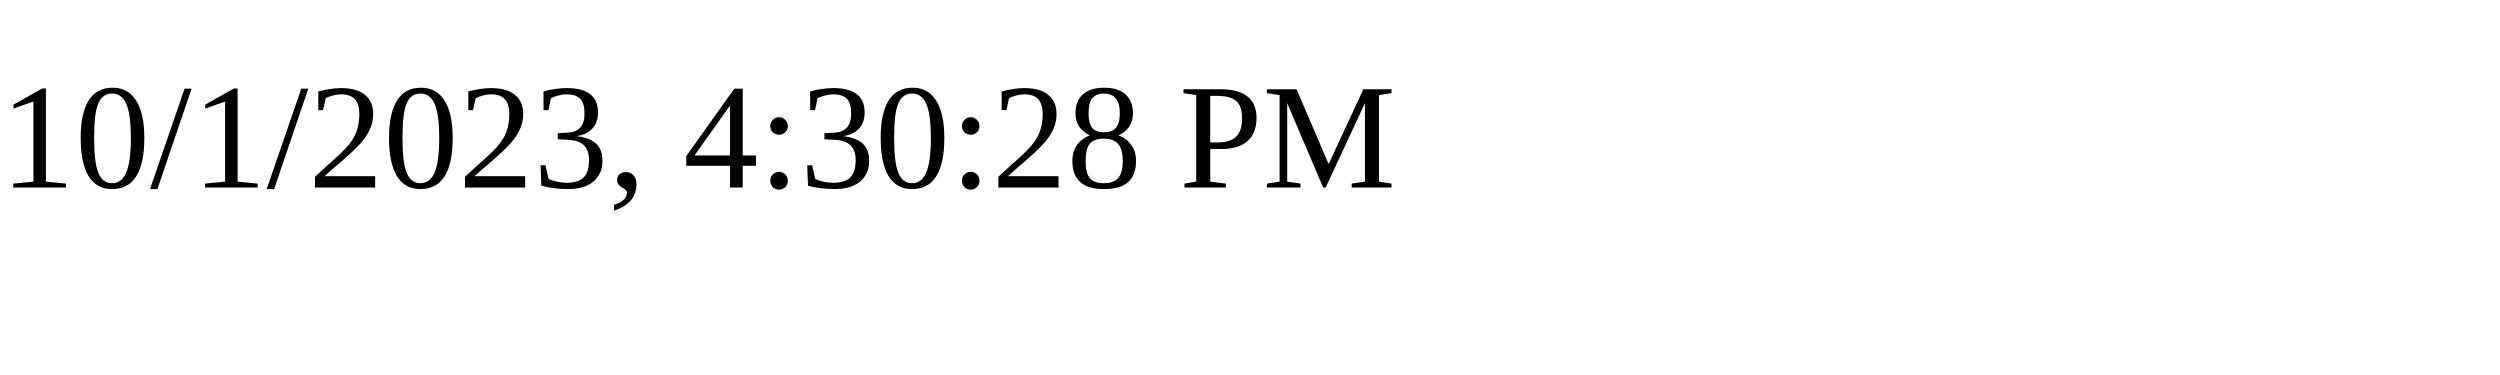
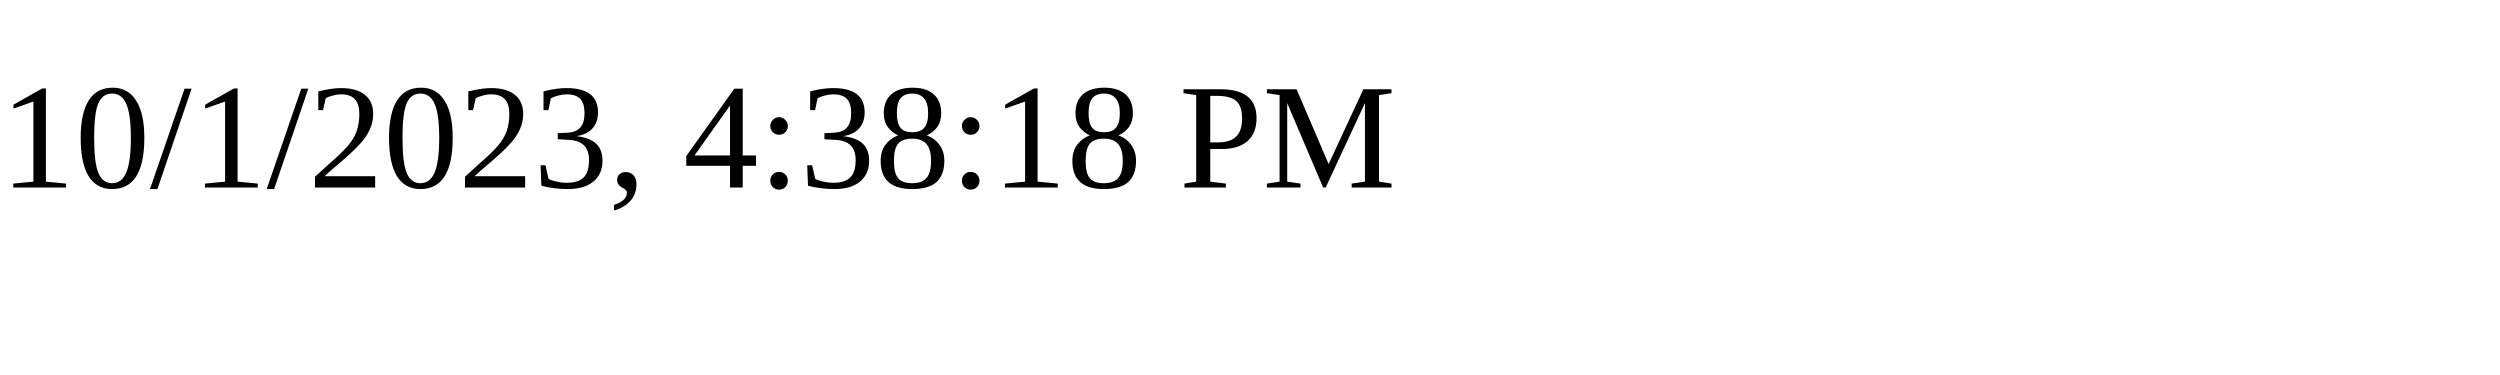
<svg xmlns="http://www.w3.org/2000/svg" height="30" width="200">
-   <text x="0" y="15">10/1/2023, 4:30:28 PM</text>
+   <text x="0" y="15">10/1/2023, 4:38:18 PM</text>
</svg>
